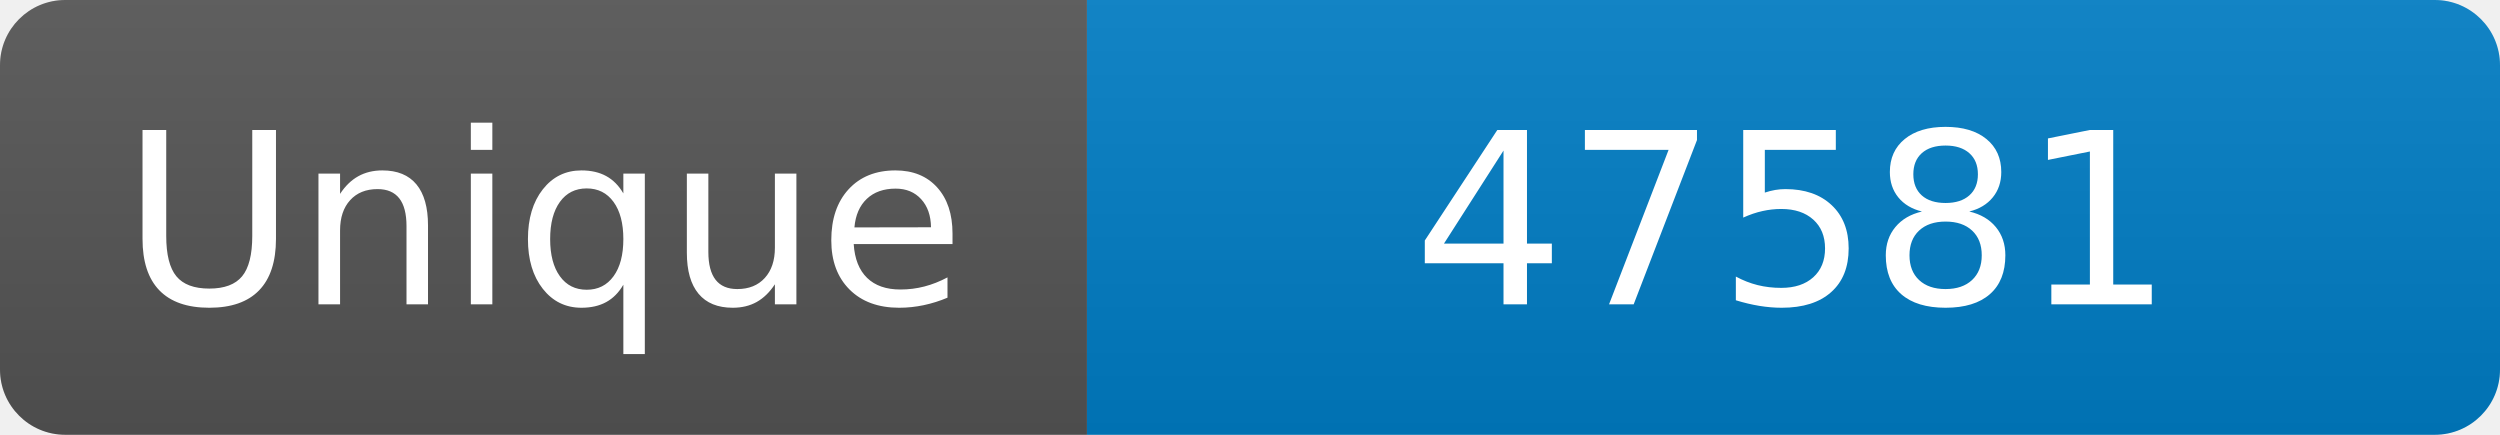
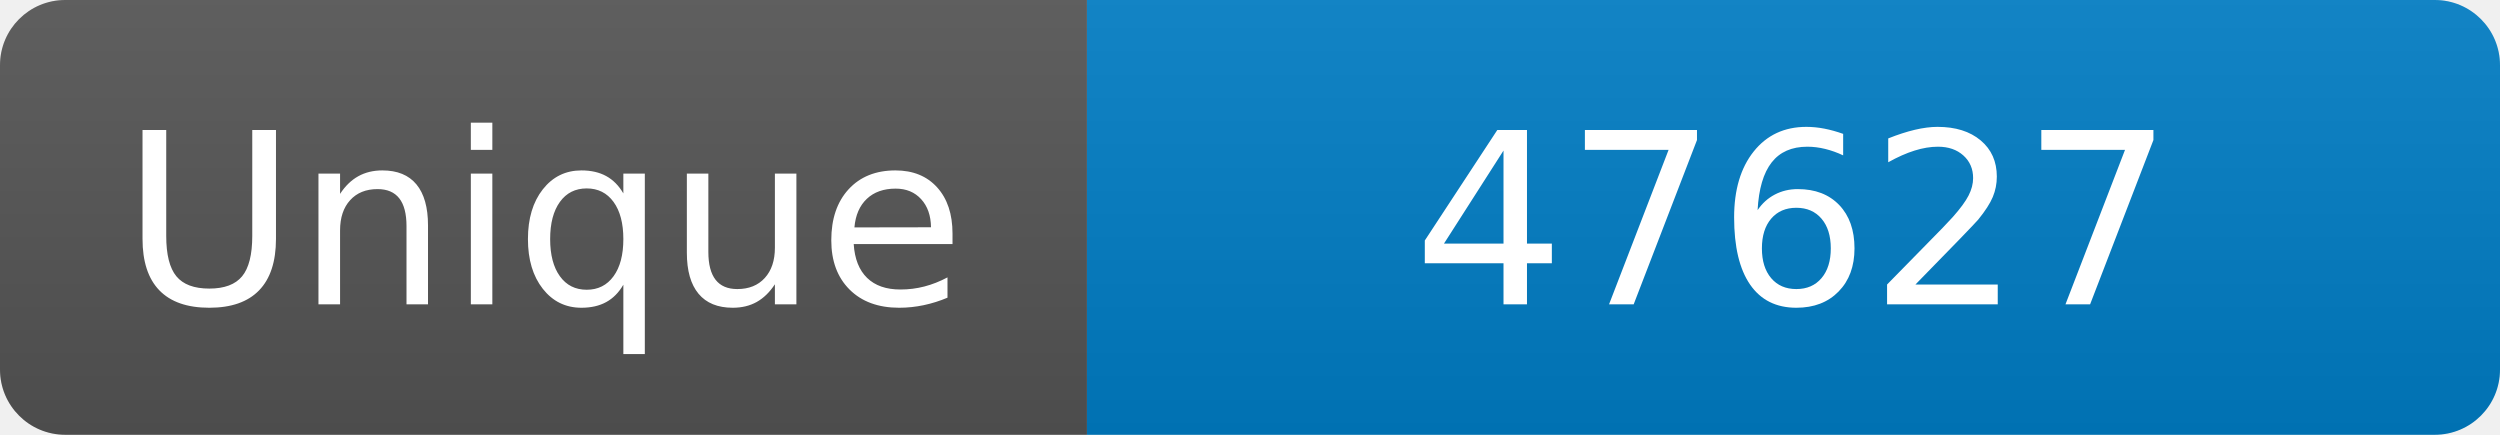
<svg xmlns="http://www.w3.org/2000/svg" width="115" height="20" role="img" aria-label="Maintained?: yes">
  <linearGradient id="s" x2="0" y2="100%">
    <stop offset="0" stop-color="#bbb" stop-opacity=".1" />
    <stop offset="1" stop-opacity=".1" />
  </linearGradient>
  <clipPath id="r">
    <rect width="115" height="20" rx="3" fill="#fff" />
  </clipPath>
  <g clip-path="url(#r)">
    <rect width="50" height="20" fill="#555" />
    <rect x="50" width="160" height="20" fill="#007ec6" />
    <rect width="115" height="20" fill="url(#s)" />
  </g>
  <g fill="#fff" text-anchor="middle" font-family="Verdana,Geneva,DejaVu Sans,sans-serif" font-size="110">
    <text x="250" y="140" transform="scale(.1)" fill="#fff">Unique</text>
-     <text x="825" y="140" transform="scale(.1)" fill="#fff">47581</text>
+     <text x="825" y="140" transform="scale(.1)" fill="#fff">47627</text>
  </g>
</svg>
